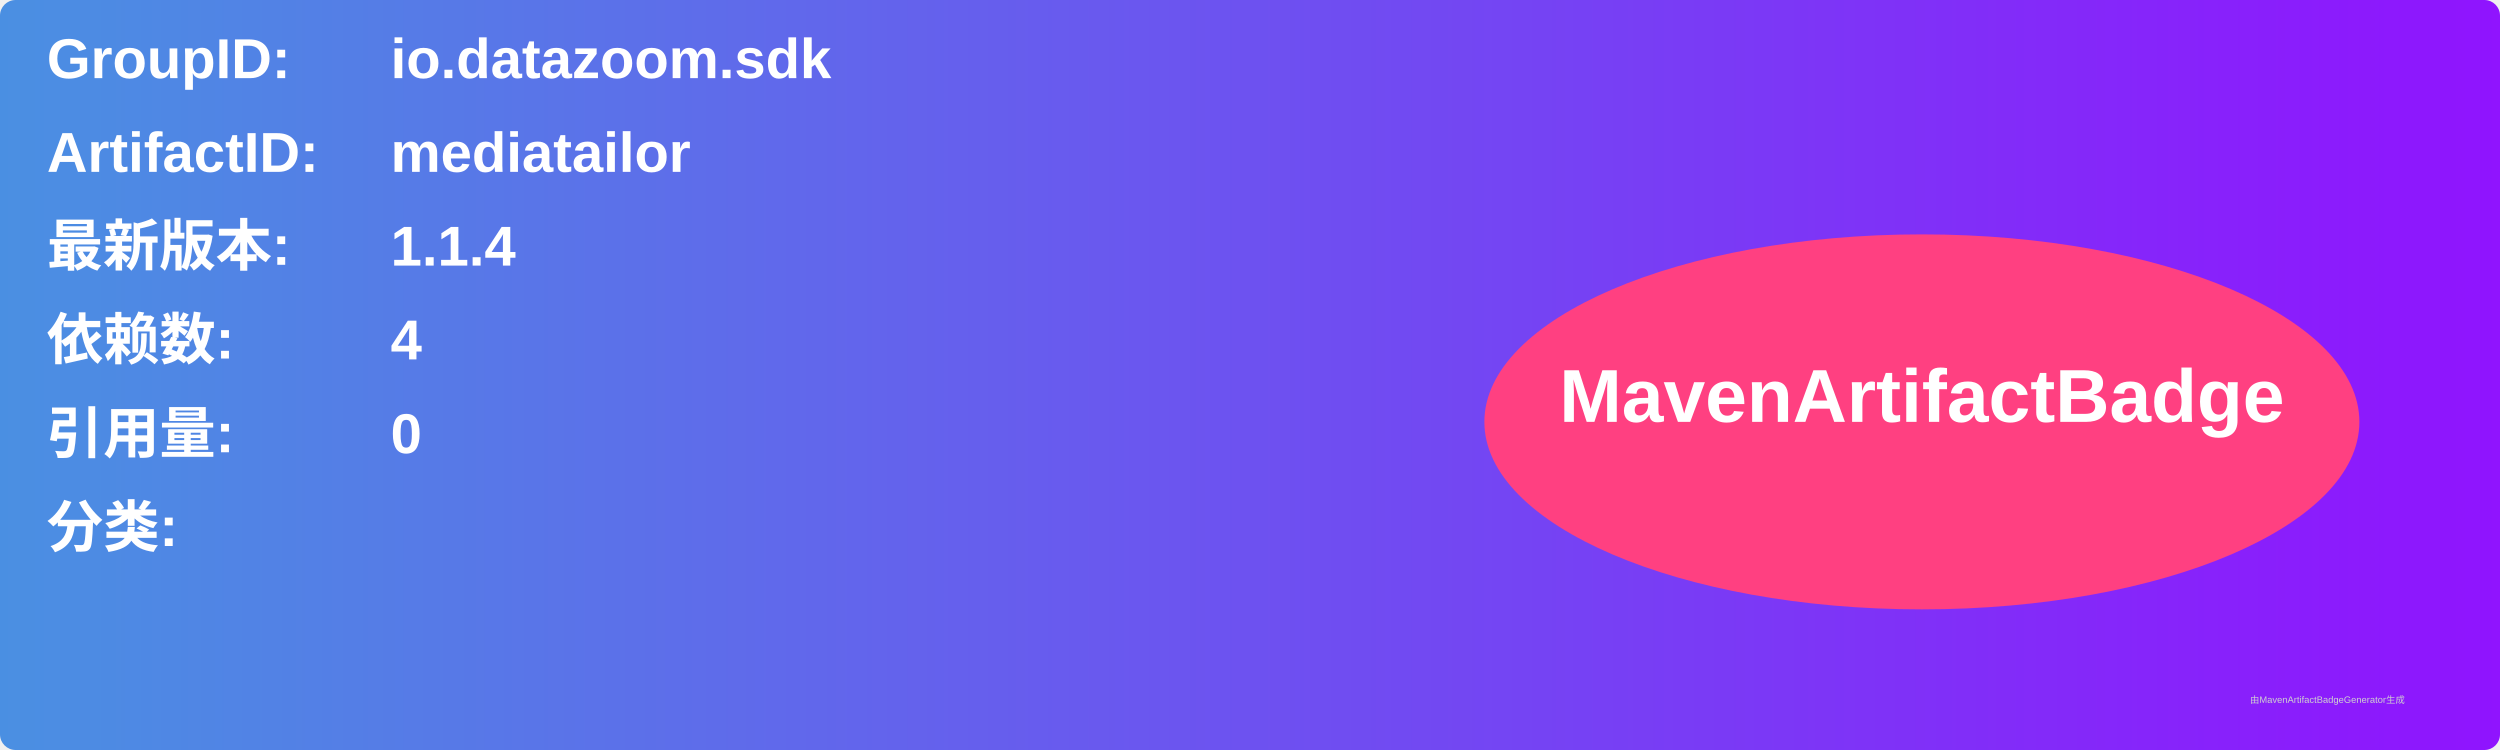
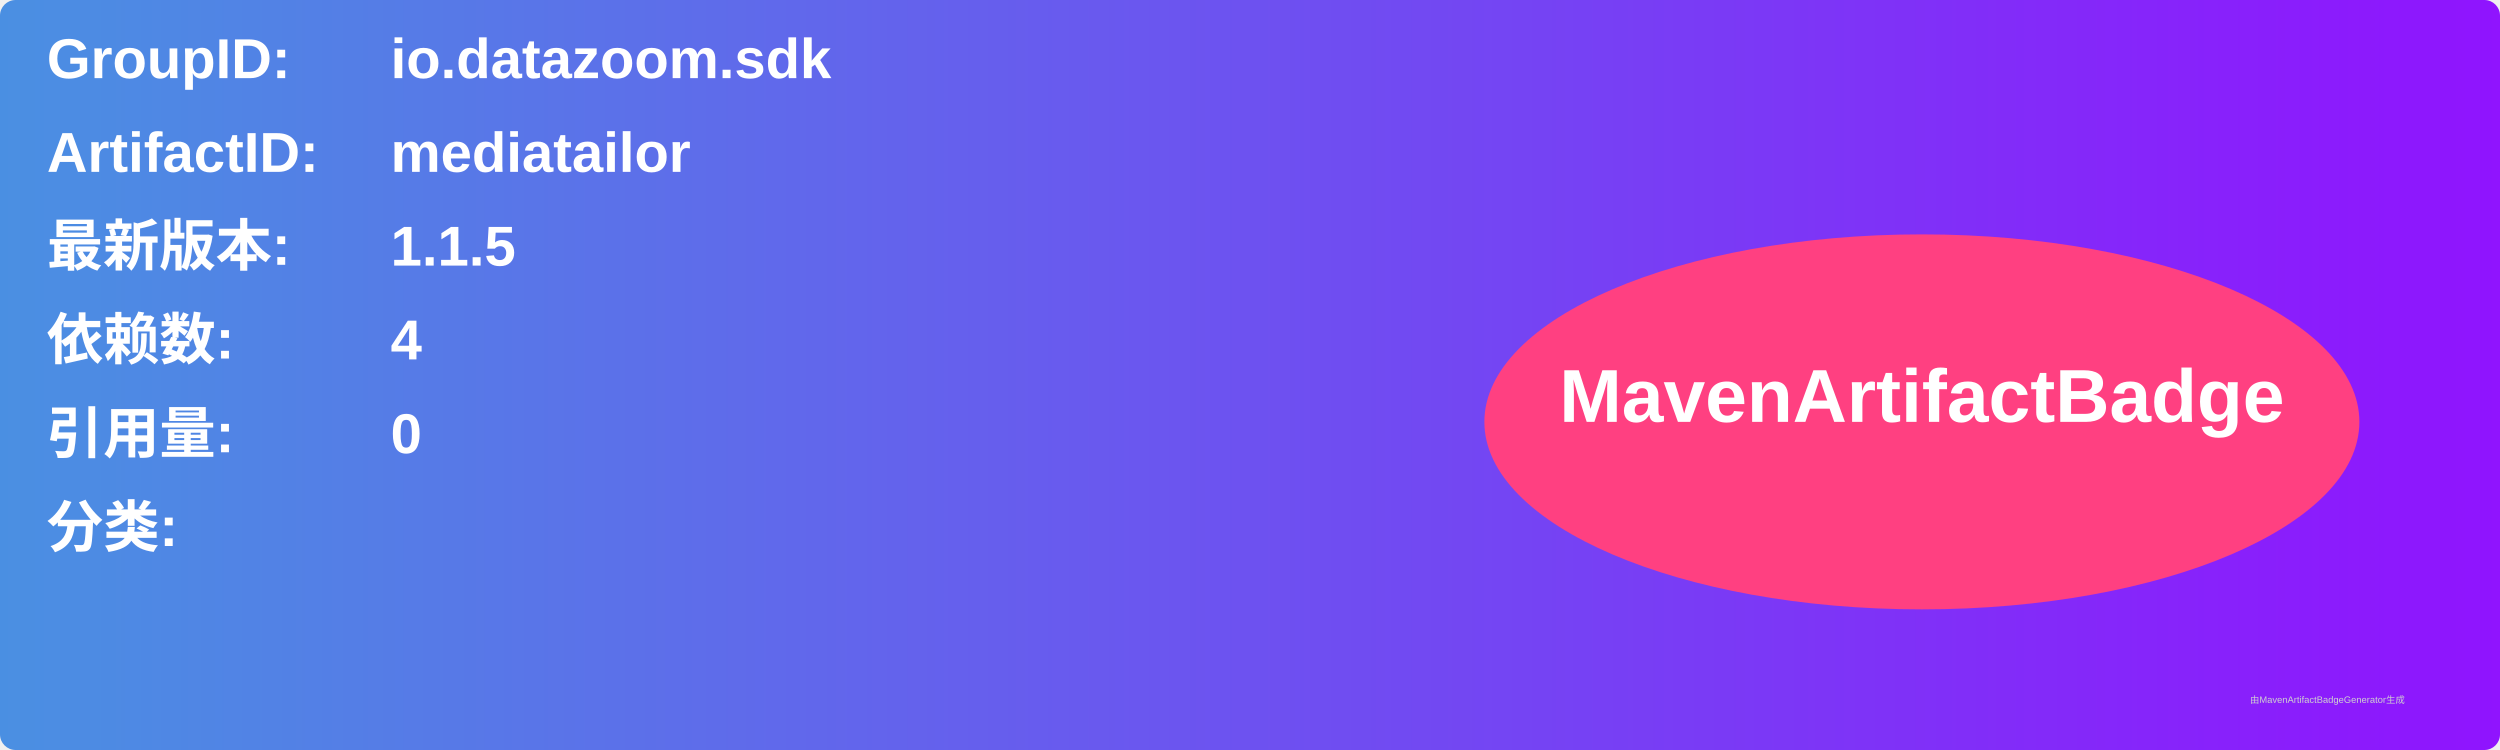
<svg xmlns="http://www.w3.org/2000/svg" width="800" height="240" viewBox="0 0 800 240">
  <linearGradient id="grad" x1="0%" y1="0%" x2="100%" y2="0%">
    <stop offset="0%" stop-color="#4a90e2" />
    <stop offset="100%" stop-color="#9013fe" />
  </linearGradient>
  <rect width="100%" height="100%" rx="5" ry="5" fill="url(#grad)" />
  <g transform="translate(15, 15)">
    <text x="0" y="10" font-family="Arial" font-size="18" fill="white" font-weight="bold" width="260">GroupID:</text>
    <text x="110" y="10" font-family="Arial" font-size="18" fill="white" font-weight="bold" width="460">io.datazoom.sdk</text>
    <text x="0" y="40" font-family="Arial" font-size="18" fill="white" font-weight="bold" width="260">ArtifactID:</text>
    <text x="110" y="40" font-family="Arial" font-size="18" fill="white" font-weight="bold" width="460">mediatailor</text>
    <text x="0" y="70" font-family="Arial" font-size="18" fill="white" font-weight="bold">最新版本:</text>
    <text x="110" y="70" font-family="Arial" font-size="18" fill="white" font-weight="bold">
-       <tspan font-weight="bold">1.1.4</tspan>
+       <tspan font-weight="bold">1.1.5</tspan>
    </text>
    <text x="0" y="100" font-family="Arial" font-size="18" fill="white" font-weight="bold">依赖数: </text>
    <text x="110" y="100" font-family="Arial" font-size="18" fill="white">
      <tspan font-weight="bold">4</tspan>
    </text>
    <text x="0" y="130" font-family="Arial" font-size="18" fill="white" font-weight="bold">引用量: </text>
    <text x="110" y="130" font-family="Arial" font-size="18" fill="white">
      <tspan font-weight="bold">0</tspan>
    </text>
    <text x="0" y="160" font-family="Arial" font-size="18" fill="white" font-weight="bold">分类:</text>
    <text x="10" y="190" font-family="Arial" font-size="10" fill="white">
      <tspan font-weight="bold" />
    </text>
    <ellipse cx="600" cy="120" rx="140" ry="60" fill="#ff4081" />
    <text x="600" y="120" text-anchor="middle" font-family="Arial" font-size="24" fill="white" font-weight="bold">MavenArtifactBadge</text>
  </g>
  <text x="720" y="225" font-family="Arial" font-size="3" fill="#d0d0d0">由MavenArtifactBadgeGenerator生成</text>
</svg>
